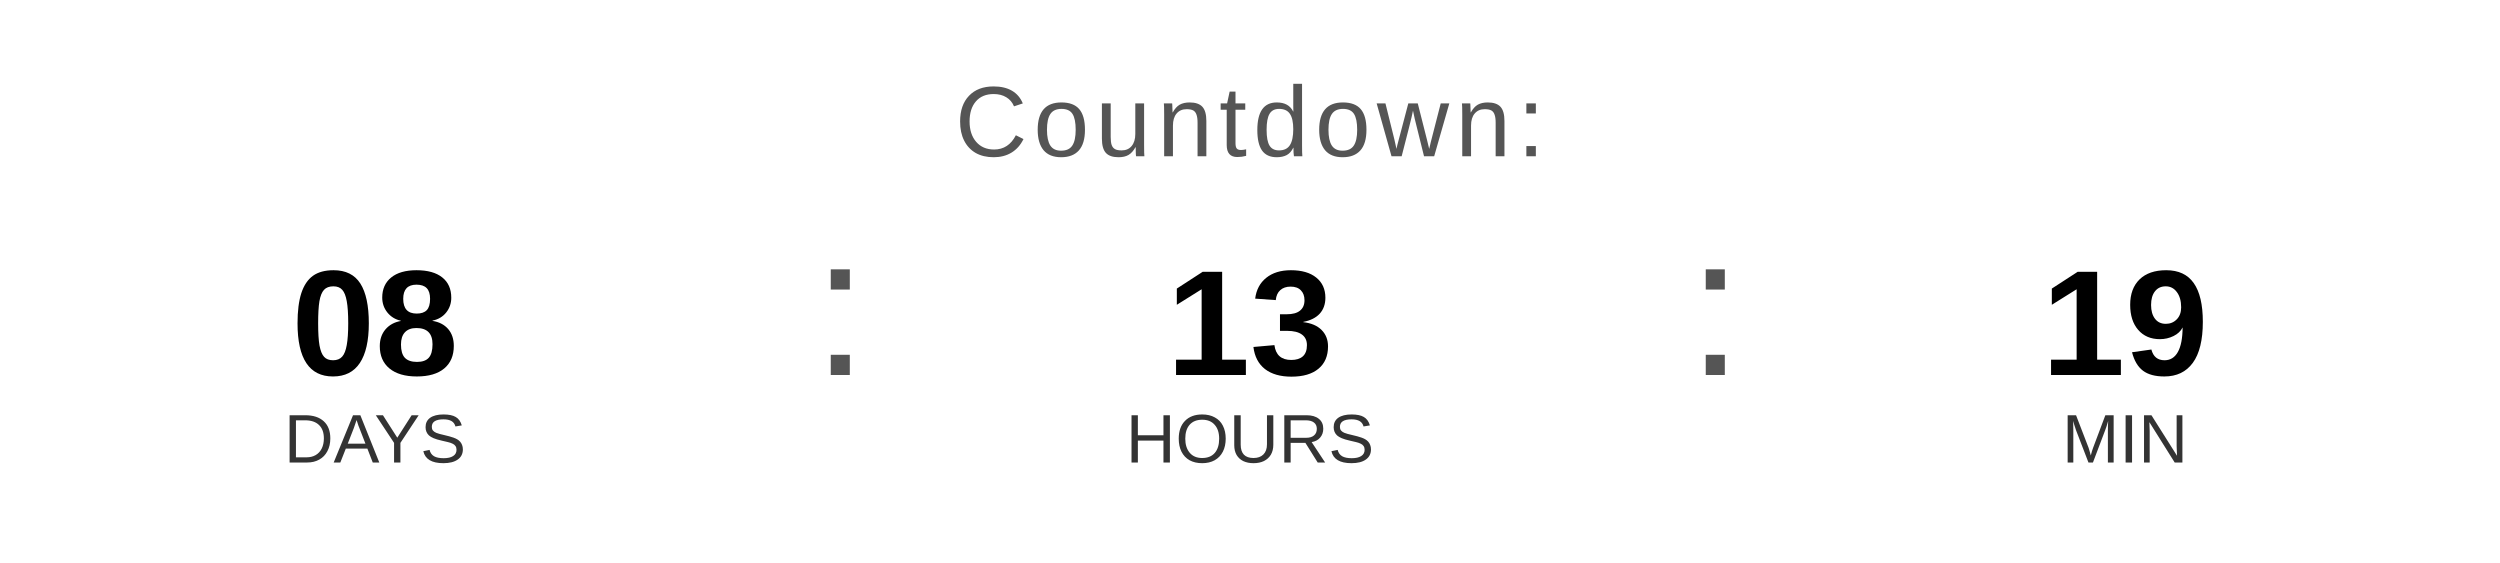
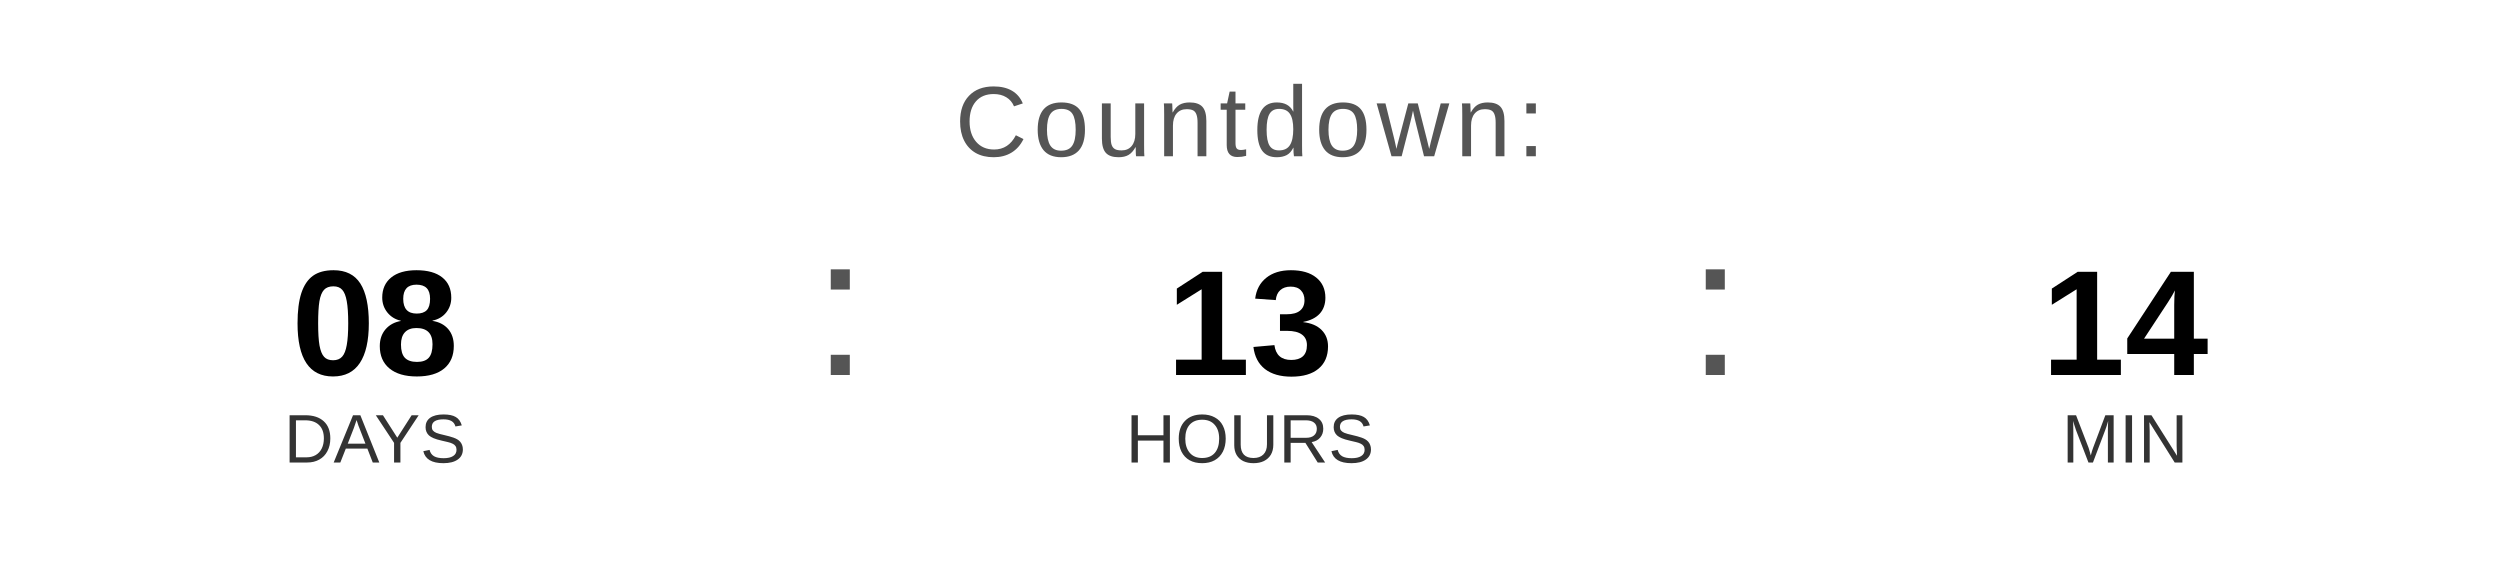
<svg xmlns="http://www.w3.org/2000/svg" width="400" height="90" viewBox="0 0 400 90">
  <text x="200" y="25" font-family="Arial, Helvetica, sans-serif" font-size="16" fill="#555555" text-anchor="middle" letter-spacing="1">
    Countdown:
  </text>
  <text x="60" y="60" font-family="Arial, Helvetica, sans-serif" font-size="24" font-weight="bold" fill="#000000" text-anchor="middle">08</text>
  <text x="60" y="74" font-family="Arial, Helvetica, sans-serif" font-size="11" fill="#333333" text-anchor="middle">DAYS</text>
  <text x="130" y="60" font-family="Arial, sans-serif" font-size="32" fill="#555555">:</text>
  <text x="200" y="60" font-family="Arial, Helvetica, sans-serif" font-size="24" font-weight="bold" fill="#000000" text-anchor="middle">13</text>
  <text x="200" y="74" font-family="Arial, Helvetica, sans-serif" font-size="11" fill="#333333" text-anchor="middle">HOURS</text>
  <text x="270" y="60" font-family="Arial, sans-serif" font-size="32" fill="#555555">:</text>
-   <text x="340" y="60" font-family="Arial, Helvetica, sans-serif" font-size="24" font-weight="bold" fill="#000000" text-anchor="middle">19</text>
+   <text x="340" y="60" font-family="Arial, Helvetica, sans-serif" font-size="24" font-weight="bold" fill="#000000" text-anchor="middle">14</text>
  <text x="340" y="74" font-family="Arial, Helvetica, sans-serif" font-size="11" fill="#333333" text-anchor="middle">MIN</text>
</svg>
